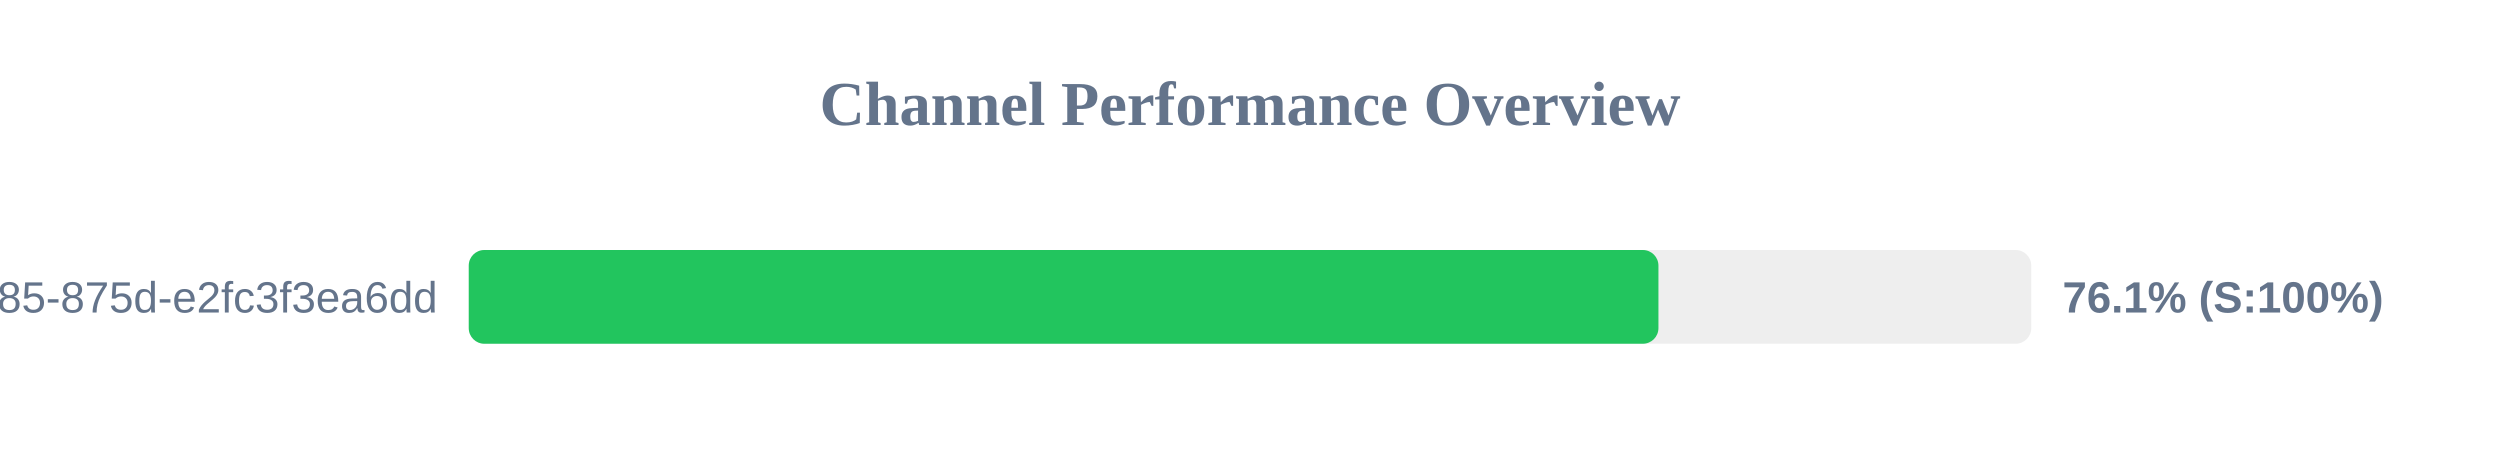
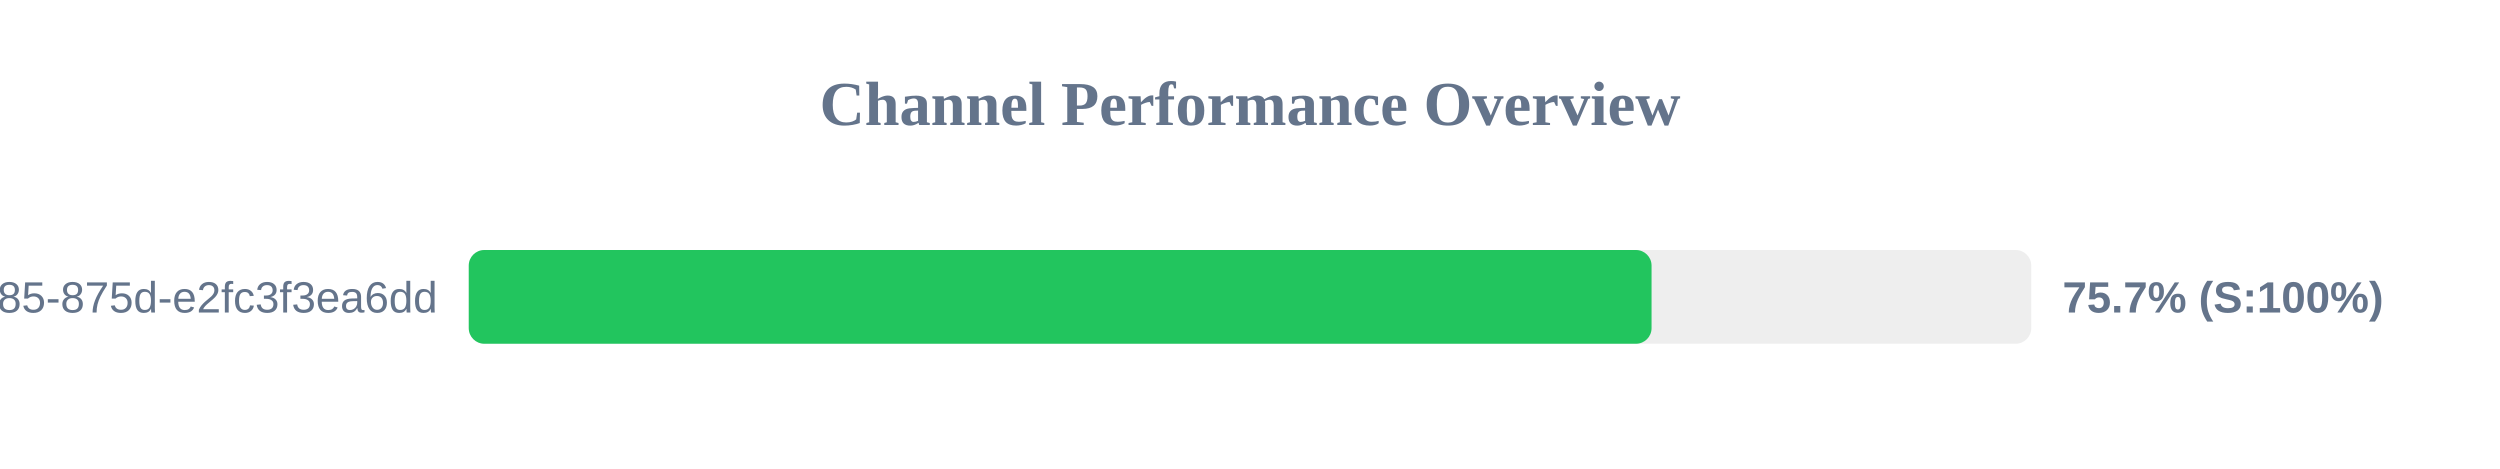
<svg xmlns="http://www.w3.org/2000/svg" width="800" height="150" version="1.1">
  <style>
        .row { font: 14px Arial; fill: #64748b; }
        .score { font: bold 14px Arial; fill: #64748b; }
    </style>
  <text x="400" y="40" text-anchor="middle" font-size="20px" font-weight="bold" fill="#64748b">Channel Performance Overview</text>
  <rect x="150" y="80" width="500" height="30" fill="#eee" rx="5" />
-   <rect x="150" y="80" width="380.7" height="30" fill="#22c55e" rx="5" />
+   <rect x="150" y="80" width="378.5" height="30" fill="#22c55e" rx="5" />
  <text x="140" y="100" text-anchor="end" class="row">?uuid=1045aedf-053c-4585-875d-e2fc3f3ea6dd</text>
-   <text x="660" y="100" text-anchor="start" class="score">76.1% (S:100%)</text>
+   <text x="660" y="100" text-anchor="start" class="score">75.7% (S:100%)</text>
</svg>
